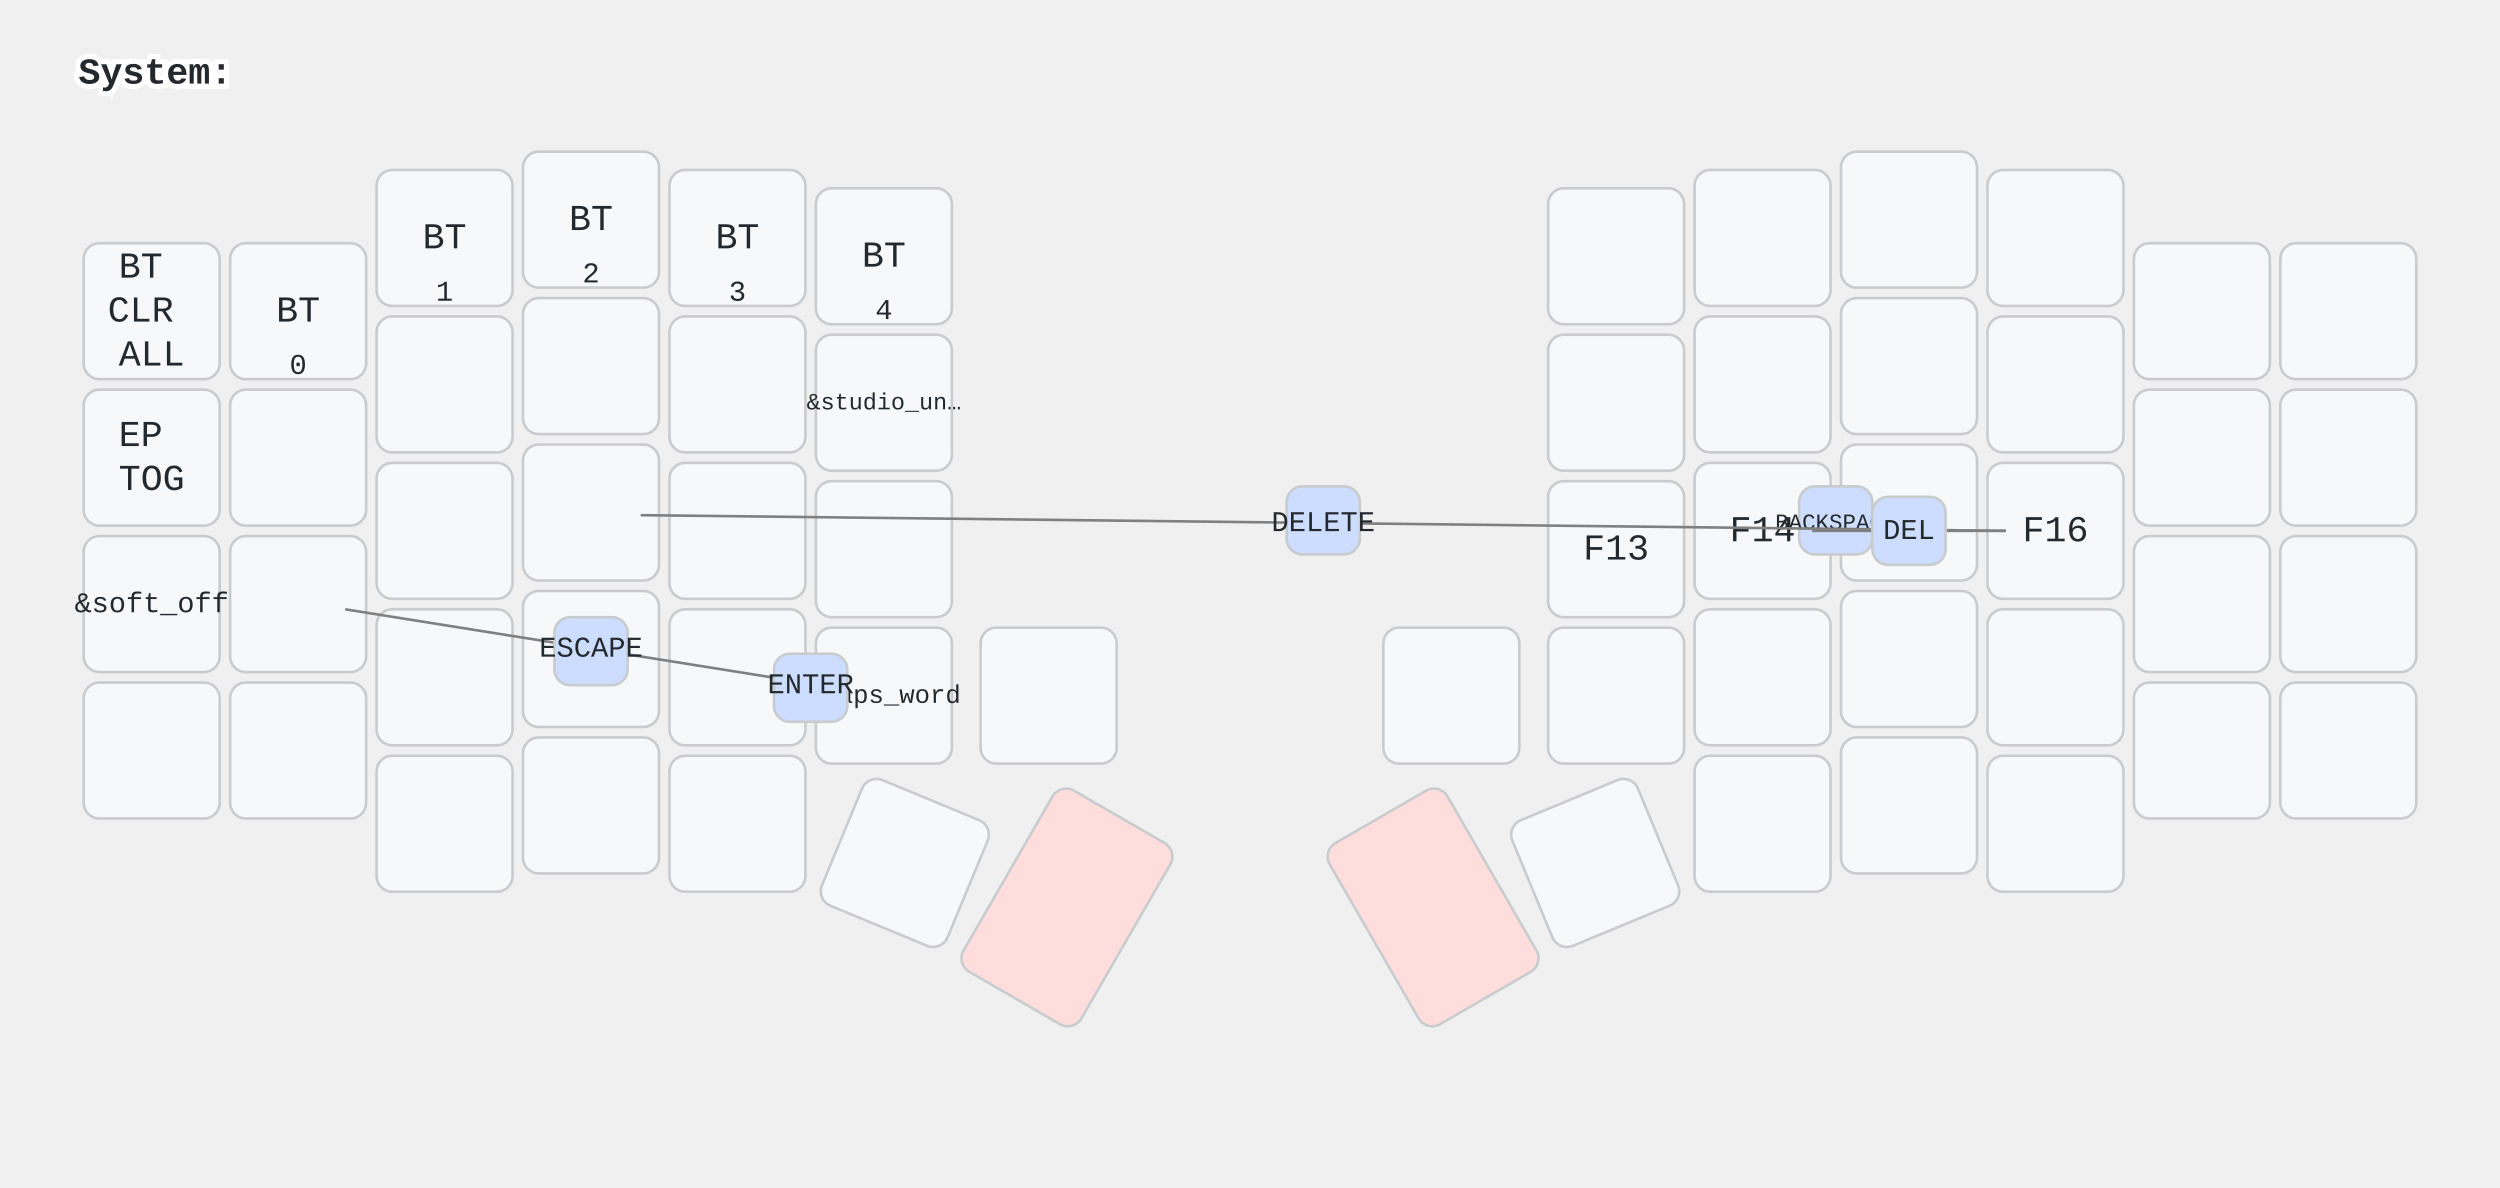
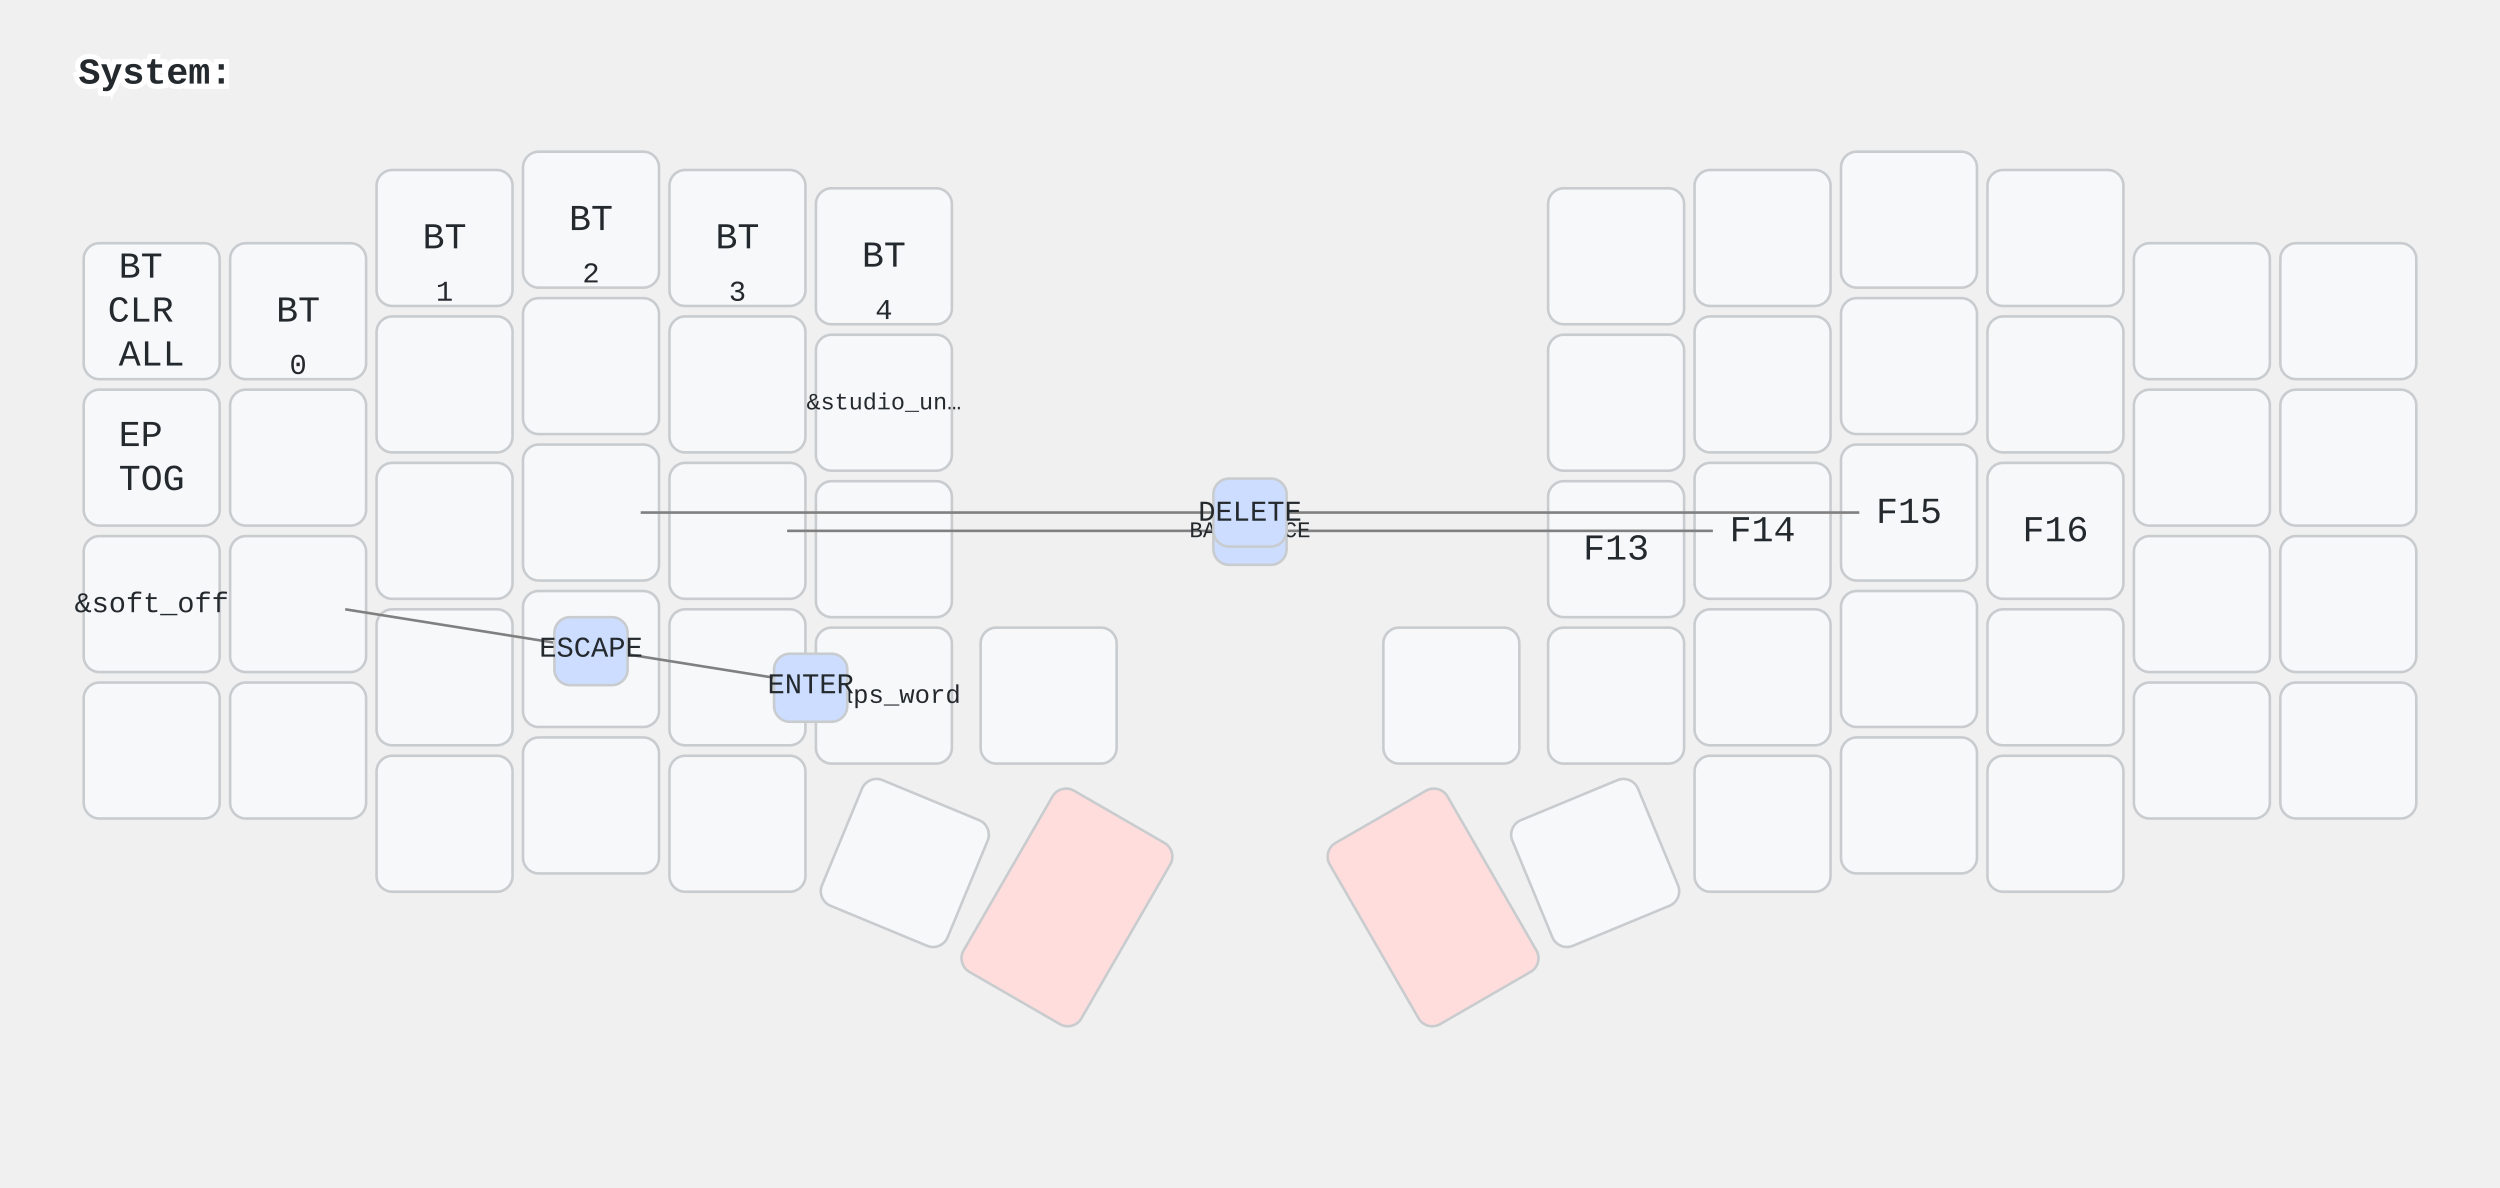
<svg xmlns="http://www.w3.org/2000/svg" width="956" height="454" viewBox="0 0 956 454" class="keymap">
  <style>/* inherit to force styles through use tags */
svg path {
    fill: inherit;
}

/* font and background color specifications */
svg.keymap {
    font-family: SFMono-Regular,Consolas,Liberation Mono,Menlo,monospace;
    font-size: 14px;
    font-kerning: normal;
    text-rendering: optimizeLegibility;
    fill: #24292e;
}

/* default key styling */
rect.key {
    fill: #f6f8fa;
}

rect.key, rect.combo {
    stroke: #c9cccf;
    stroke-width: 1;
}

/* default key side styling, only used is draw_key_sides is set */
rect.side {
    filter: brightness(90%);
}

/* color accent for combo boxes */
rect.combo, rect.combo-separate {
    fill: #cdf;
}

/* color accent for held keys */
rect.held, rect.combo.held {
    fill: #fdd;
}

/* color accent for ghost (optional) keys */
rect.ghost, rect.combo.ghost {
    stroke-dasharray: 4, 4;
    stroke-width: 2;
}

text {
    text-anchor: middle;
    dominant-baseline: middle;
}

/* styling for layer labels */
text.label {
    font-weight: bold;
    text-anchor: start;
    stroke: white;
    stroke-width: 4;
    paint-order: stroke;
}

/* styling for optional footer */
text.footer {
    text-anchor: end;
    dominant-baseline: auto;
    stroke: white;
    stroke-width: 4;
    paint-order: stroke;
}

/* styling for combo tap, and key non-tap label text */
text.combo, text.hold, text.shifted, text.left, text.right, text.tl, text.tr, text.bl, text.br {
    font-size: 11px;
}

text.hold, text.bl, text.br {
    text-anchor: middle;
    dominant-baseline: auto;
}

text.shifted, text.tl, text.tr {
    text-anchor: middle;
    dominant-baseline: hanging;
}

text.left, text.tl, text.bl {
    text-anchor: start;
}

text.right, text.tr, text.br {
    text-anchor: end;
}

text.layer-activator {
    text-decoration: underline;
}

/* styling for hold/shifted label text in combo box */
text.combo.hold, text.combo.shifted, text.combo.left, text.combo.right {
    font-size: 8px;
}

/* lighter symbol for transparent keys */
text.trans {
    fill: #7b7e81;
}

/* styling for combo dendrons */
path.combo {
    stroke-width: 1;
    stroke: gray;
    fill: none;
}

/* Start Tabler Icons Cleanup */
/* cannot use height/width with glyphs */
.icon-tabler &gt; path {
    fill: inherit;
    stroke: inherit;
    stroke-width: 2;
}
/* hide tabler's default box */
.icon-tabler &gt; path[stroke="none"][fill="none"] {
    visibility: hidden;
}
/* End Tabler Icons Cleanup */
</style>
  <g transform="translate(30, 0)" class="layer-System">
    <text x="0" y="28" class="label" id="System">System:</text>
    <g transform="translate(0, 56)">
      <g transform="translate(28, 63)" class="key keypos-0">
        <rect rx="6" ry="6" x="-26" y="-26" width="52" height="52" class="key" />
        <text x="0" y="0" class="key tap">
          <tspan x="0" dy="-1.2em">BT</tspan>
          <tspan x="0" dy="1.2em">CLR</tspan>
          <tspan x="0" dy="1.2em">ALL</tspan>
        </text>
      </g>
      <g transform="translate(84, 63)" class="key keypos-1">
        <rect rx="6" ry="6" x="-26" y="-26" width="52" height="52" class="key" />
        <text x="0" y="0" class="key tap">BT</text>
        <text x="0" y="24" class="key hold">0</text>
      </g>
      <g transform="translate(140, 35)" class="key keypos-2">
        <rect rx="6" ry="6" x="-26" y="-26" width="52" height="52" class="key" />
        <text x="0" y="0" class="key tap">BT</text>
        <text x="0" y="24" class="key hold">1</text>
      </g>
      <g transform="translate(196, 28)" class="key keypos-3">
        <rect rx="6" ry="6" x="-26" y="-26" width="52" height="52" class="key" />
        <text x="0" y="0" class="key tap">BT</text>
        <text x="0" y="24" class="key hold">2</text>
      </g>
      <g transform="translate(252, 35)" class="key keypos-4">
        <rect rx="6" ry="6" x="-26" y="-26" width="52" height="52" class="key" />
        <text x="0" y="0" class="key tap">BT</text>
        <text x="0" y="24" class="key hold">3</text>
      </g>
      <g transform="translate(308, 42)" class="key keypos-5">
        <rect rx="6" ry="6" x="-26" y="-26" width="52" height="52" class="key" />
        <text x="0" y="0" class="key tap">BT</text>
        <text x="0" y="24" class="key hold">4</text>
      </g>
      <g transform="translate(588, 42)" class="key keypos-6">
        <rect rx="6" ry="6" x="-26" y="-26" width="52" height="52" class="key" />
      </g>
      <g transform="translate(644, 35)" class="key keypos-7">
        <rect rx="6" ry="6" x="-26" y="-26" width="52" height="52" class="key" />
      </g>
      <g transform="translate(700, 28)" class="key keypos-8">
        <rect rx="6" ry="6" x="-26" y="-26" width="52" height="52" class="key" />
      </g>
      <g transform="translate(756, 35)" class="key keypos-9">
        <rect rx="6" ry="6" x="-26" y="-26" width="52" height="52" class="key" />
      </g>
      <g transform="translate(812, 63)" class="key keypos-10">
        <rect rx="6" ry="6" x="-26" y="-26" width="52" height="52" class="key" />
      </g>
      <g transform="translate(868, 63)" class="key keypos-11">
        <rect rx="6" ry="6" x="-26" y="-26" width="52" height="52" class="key" />
      </g>
      <g transform="translate(28, 119)" class="key keypos-12">
        <rect rx="6" ry="6" x="-26" y="-26" width="52" height="52" class="key" />
        <text x="0" y="0" class="key tap">
          <tspan x="0" dy="-0.6em">EP</tspan>
          <tspan x="0" dy="1.2em">TOG</tspan>
        </text>
      </g>
      <g transform="translate(84, 119)" class="key keypos-13">
        <rect rx="6" ry="6" x="-26" y="-26" width="52" height="52" class="key" />
      </g>
      <g transform="translate(140, 91)" class="key keypos-14">
        <rect rx="6" ry="6" x="-26" y="-26" width="52" height="52" class="key" />
      </g>
      <g transform="translate(196, 84)" class="key keypos-15">
        <rect rx="6" ry="6" x="-26" y="-26" width="52" height="52" class="key" />
      </g>
      <g transform="translate(252, 91)" class="key keypos-16">
        <rect rx="6" ry="6" x="-26" y="-26" width="52" height="52" class="key" />
      </g>
      <g transform="translate(308, 98)" class="key keypos-17">
        <rect rx="6" ry="6" x="-26" y="-26" width="52" height="52" class="key" />
        <text x="0" y="0" class="key tap">
          <tspan style="font-size: 64%">&amp;studio_un…</tspan>
        </text>
      </g>
      <g transform="translate(588, 98)" class="key keypos-18">
        <rect rx="6" ry="6" x="-26" y="-26" width="52" height="52" class="key" />
      </g>
      <g transform="translate(644, 91)" class="key keypos-19">
        <rect rx="6" ry="6" x="-26" y="-26" width="52" height="52" class="key" />
      </g>
      <g transform="translate(700, 84)" class="key keypos-20">
        <rect rx="6" ry="6" x="-26" y="-26" width="52" height="52" class="key" />
      </g>
      <g transform="translate(756, 91)" class="key keypos-21">
        <rect rx="6" ry="6" x="-26" y="-26" width="52" height="52" class="key" />
      </g>
      <g transform="translate(812, 119)" class="key keypos-22">
        <rect rx="6" ry="6" x="-26" y="-26" width="52" height="52" class="key" />
      </g>
      <g transform="translate(868, 119)" class="key keypos-23">
        <rect rx="6" ry="6" x="-26" y="-26" width="52" height="52" class="key" />
      </g>
      <g transform="translate(28, 175)" class="key keypos-24">
        <rect rx="6" ry="6" x="-26" y="-26" width="52" height="52" class="key" />
        <text x="0" y="0" class="key tap">
          <tspan style="font-size: 78%">&amp;soft_off</tspan>
        </text>
      </g>
      <g transform="translate(84, 175)" class="key keypos-25">
        <rect rx="6" ry="6" x="-26" y="-26" width="52" height="52" class="key" />
      </g>
      <g transform="translate(140, 147)" class="key keypos-26">
        <rect rx="6" ry="6" x="-26" y="-26" width="52" height="52" class="key" />
      </g>
      <g transform="translate(196, 140)" class="key keypos-27">
        <rect rx="6" ry="6" x="-26" y="-26" width="52" height="52" class="key" />
      </g>
      <g transform="translate(252, 147)" class="key keypos-28">
        <rect rx="6" ry="6" x="-26" y="-26" width="52" height="52" class="key" />
      </g>
      <g transform="translate(308, 154)" class="key keypos-29">
        <rect rx="6" ry="6" x="-26" y="-26" width="52" height="52" class="key" />
      </g>
      <g transform="translate(588, 154)" class="key keypos-30">
        <rect rx="6" ry="6" x="-26" y="-26" width="52" height="52" class="key" />
        <text x="0" y="0" class="key tap">F13</text>
      </g>
      <g transform="translate(644, 147)" class="key keypos-31">
        <rect rx="6" ry="6" x="-26" y="-26" width="52" height="52" class="key" />
        <text x="0" y="0" class="key tap">F14</text>
      </g>
      <g transform="translate(700, 140)" class="key keypos-32">
        <rect rx="6" ry="6" x="-26" y="-26" width="52" height="52" class="key" />
        <text x="0" y="0" class="key tap">F15</text>
      </g>
      <g transform="translate(756, 147)" class="key keypos-33">
        <rect rx="6" ry="6" x="-26" y="-26" width="52" height="52" class="key" />
        <text x="0" y="0" class="key tap">F16</text>
      </g>
      <g transform="translate(812, 175)" class="key keypos-34">
        <rect rx="6" ry="6" x="-26" y="-26" width="52" height="52" class="key" />
      </g>
      <g transform="translate(868, 175)" class="key keypos-35">
        <rect rx="6" ry="6" x="-26" y="-26" width="52" height="52" class="key" />
      </g>
      <g transform="translate(28, 231)" class="key keypos-36">
        <rect rx="6" ry="6" x="-26" y="-26" width="52" height="52" class="key" />
      </g>
      <g transform="translate(84, 231)" class="key keypos-37">
        <rect rx="6" ry="6" x="-26" y="-26" width="52" height="52" class="key" />
      </g>
      <g transform="translate(140, 203)" class="key keypos-38">
        <rect rx="6" ry="6" x="-26" y="-26" width="52" height="52" class="key" />
      </g>
      <g transform="translate(196, 196)" class="key keypos-39">
        <rect rx="6" ry="6" x="-26" y="-26" width="52" height="52" class="key" />
      </g>
      <g transform="translate(252, 203)" class="key keypos-40">
        <rect rx="6" ry="6" x="-26" y="-26" width="52" height="52" class="key" />
      </g>
      <g transform="translate(308, 210)" class="key keypos-41">
        <rect rx="6" ry="6" x="-26" y="-26" width="52" height="52" class="key" />
        <text x="0" y="0" class="key tap">
          <tspan style="font-size: 70%">&amp;caps_word</tspan>
        </text>
      </g>
      <g transform="translate(371, 210)" class="key keypos-42">
        <rect rx="6" ry="6" x="-26" y="-26" width="52" height="52" class="key" />
      </g>
      <g transform="translate(525, 210)" class="key keypos-43">
        <rect rx="6" ry="6" x="-26" y="-26" width="52" height="52" class="key" />
      </g>
      <g transform="translate(588, 210)" class="key keypos-44">
        <rect rx="6" ry="6" x="-26" y="-26" width="52" height="52" class="key" />
      </g>
      <g transform="translate(644, 203)" class="key keypos-45">
        <rect rx="6" ry="6" x="-26" y="-26" width="52" height="52" class="key" />
      </g>
      <g transform="translate(700, 196)" class="key keypos-46">
        <rect rx="6" ry="6" x="-26" y="-26" width="52" height="52" class="key" />
      </g>
      <g transform="translate(756, 203)" class="key keypos-47">
        <rect rx="6" ry="6" x="-26" y="-26" width="52" height="52" class="key" />
      </g>
      <g transform="translate(812, 231)" class="key keypos-48">
        <rect rx="6" ry="6" x="-26" y="-26" width="52" height="52" class="key" />
      </g>
      <g transform="translate(868, 231)" class="key keypos-49">
        <rect rx="6" ry="6" x="-26" y="-26" width="52" height="52" class="key" />
      </g>
      <g transform="translate(140, 259)" class="key keypos-50">
        <rect rx="6" ry="6" x="-26" y="-26" width="52" height="52" class="key" />
      </g>
      <g transform="translate(196, 252)" class="key keypos-51">
        <rect rx="6" ry="6" x="-26" y="-26" width="52" height="52" class="key" />
      </g>
      <g transform="translate(252, 259)" class="key keypos-52">
        <rect rx="6" ry="6" x="-26" y="-26" width="52" height="52" class="key" />
      </g>
      <g transform="translate(316, 274) rotate(22.5)" class="key keypos-53">
        <rect rx="6" ry="6" x="-26" y="-26" width="52" height="52" class="key" />
      </g>
      <g transform="translate(378, 291) rotate(30.0)" class="key held keypos-54">
        <rect rx="6" ry="6" x="-26" y="-40" width="52" height="80" class="key held" />
      </g>
      <g transform="translate(518, 291) rotate(-30.0)" class="key held keypos-55">
        <rect rx="6" ry="6" x="-26" y="-40" width="52" height="80" class="key held" />
      </g>
      <g transform="translate(580, 274) rotate(-22.5)" class="key keypos-56">
        <rect rx="6" ry="6" x="-26" y="-26" width="52" height="52" class="key" />
      </g>
      <g transform="translate(644, 259)" class="key keypos-57">
        <rect rx="6" ry="6" x="-26" y="-26" width="52" height="52" class="key" />
      </g>
      <g transform="translate(700, 252)" class="key keypos-58">
        <rect rx="6" ry="6" x="-26" y="-26" width="52" height="52" class="key" />
      </g>
      <g transform="translate(756, 259)" class="key keypos-59">
        <rect rx="6" ry="6" x="-26" y="-26" width="52" height="52" class="key" />
      </g>
      <g class="combo combopos-0">
-         <rect rx="6" ry="6" x="658" y="130" width="28" height="26" class="combo" />
-         <text x="672" y="144" class="combo tap">
+         <path d="M448,147 l-177,0" class="combo" />
+         <path d="M448,147 l177,0" class="combo" />
+         <rect rx="6" ry="6" x="434" y="134" width="28" height="26" class="combo" />
+         <text x="448" y="147" class="combo tap">
          <tspan style="font-size: 78%">BACKSPACE</tspan>
        </text>
      </g>
      <g class="combo combopos-1">
-         <path d="M476,144 l-261,-3" class="combo" />
-         <path d="M476,144 l261,3" class="combo" />
-         <rect rx="6" ry="6" x="462" y="130" width="28" height="26" class="combo" />
-         <text x="476" y="144" class="combo tap">DELETE</text>
+         <path d="M448,140 l-233,0" class="combo" />
+         <path d="M448,140 l233,0" class="combo" />
+         <rect rx="6" ry="6" x="434" y="127" width="28" height="26" class="combo" />
+         <text x="448" y="140" class="combo tap">DELETE</text>
      </g>
      <g class="combo combopos-2">
        <path d="M196,192 l-94,-15" class="combo" />
        <path d="M196,192 l94,15" class="combo" />
        <rect rx="6" ry="6" x="182" y="180" width="28" height="26" class="combo" />
        <text x="196" y="192" class="combo tap">ESCAPE</text>
      </g>
      <g class="combo combopos-3">
        <rect rx="6" ry="6" x="266" y="194" width="28" height="26" class="combo" />
        <text x="280" y="206" class="combo tap">ENTER</text>
      </g>
-       <g class="combo combopos-4">
-         <path d="M700,147 l-37,0" class="combo" />
-         <path d="M700,147 l37,0" class="combo" />
-         <rect rx="6" ry="6" x="686" y="134" width="28" height="26" class="combo" />
-         <text x="700" y="147" class="combo tap">DEL</text>
-       </g>
    </g>
  </g>
</svg>
